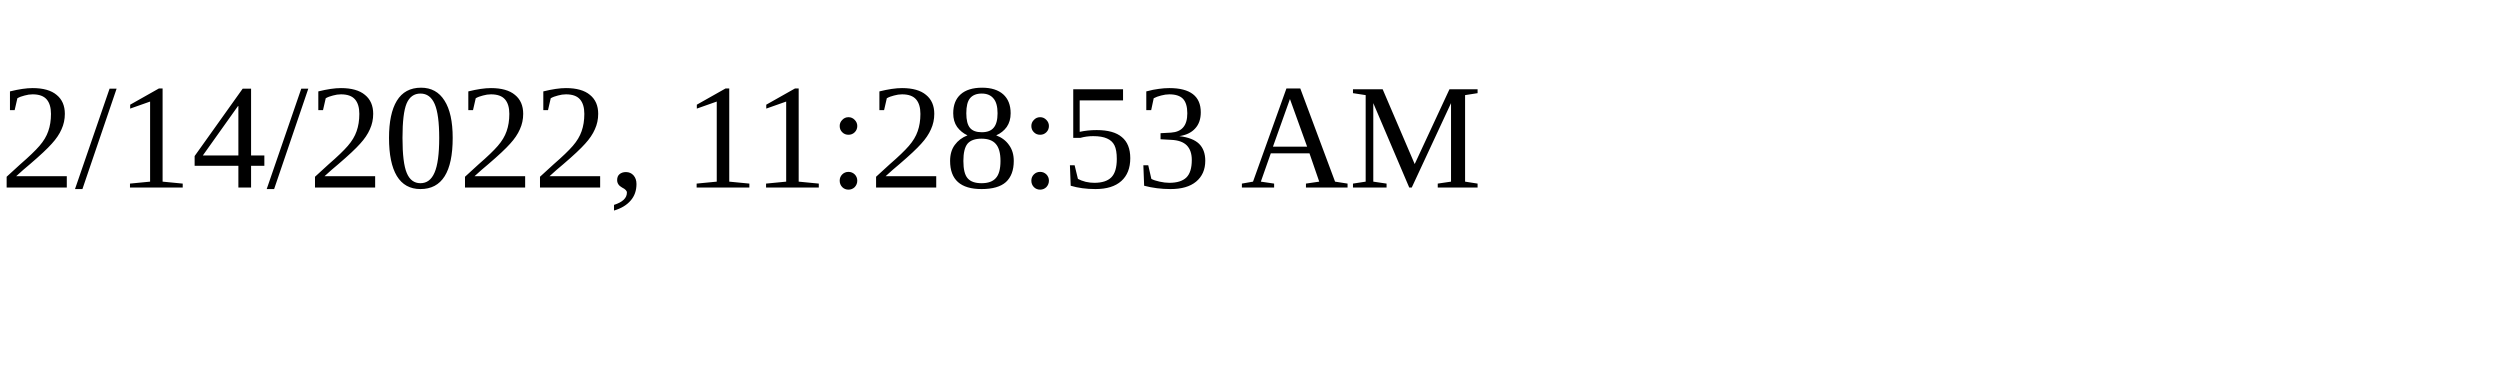
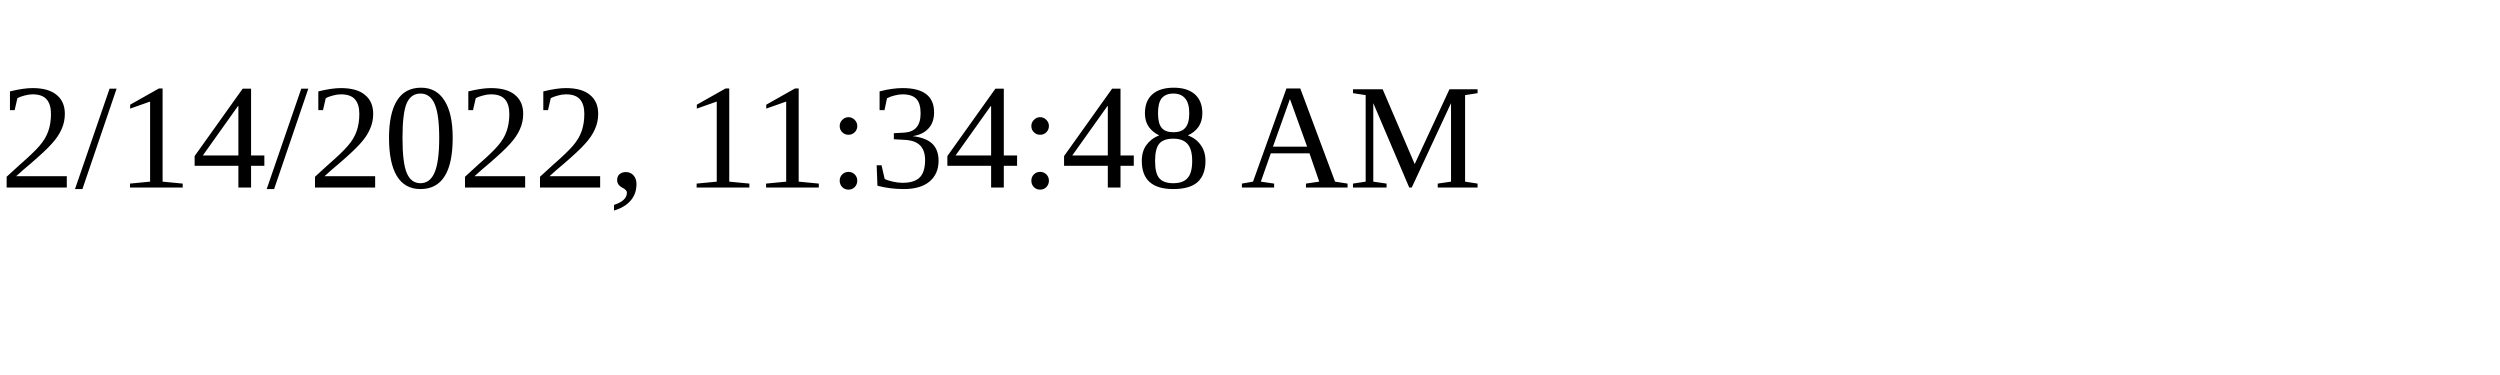
<svg xmlns="http://www.w3.org/2000/svg" height="30" width="200">
-   <text x="0" y="15">2/14/2022, 11:28:53 AM</text>
+   <text x="0" y="15">2/14/2022, 11:34:48 AM</text>
</svg>
